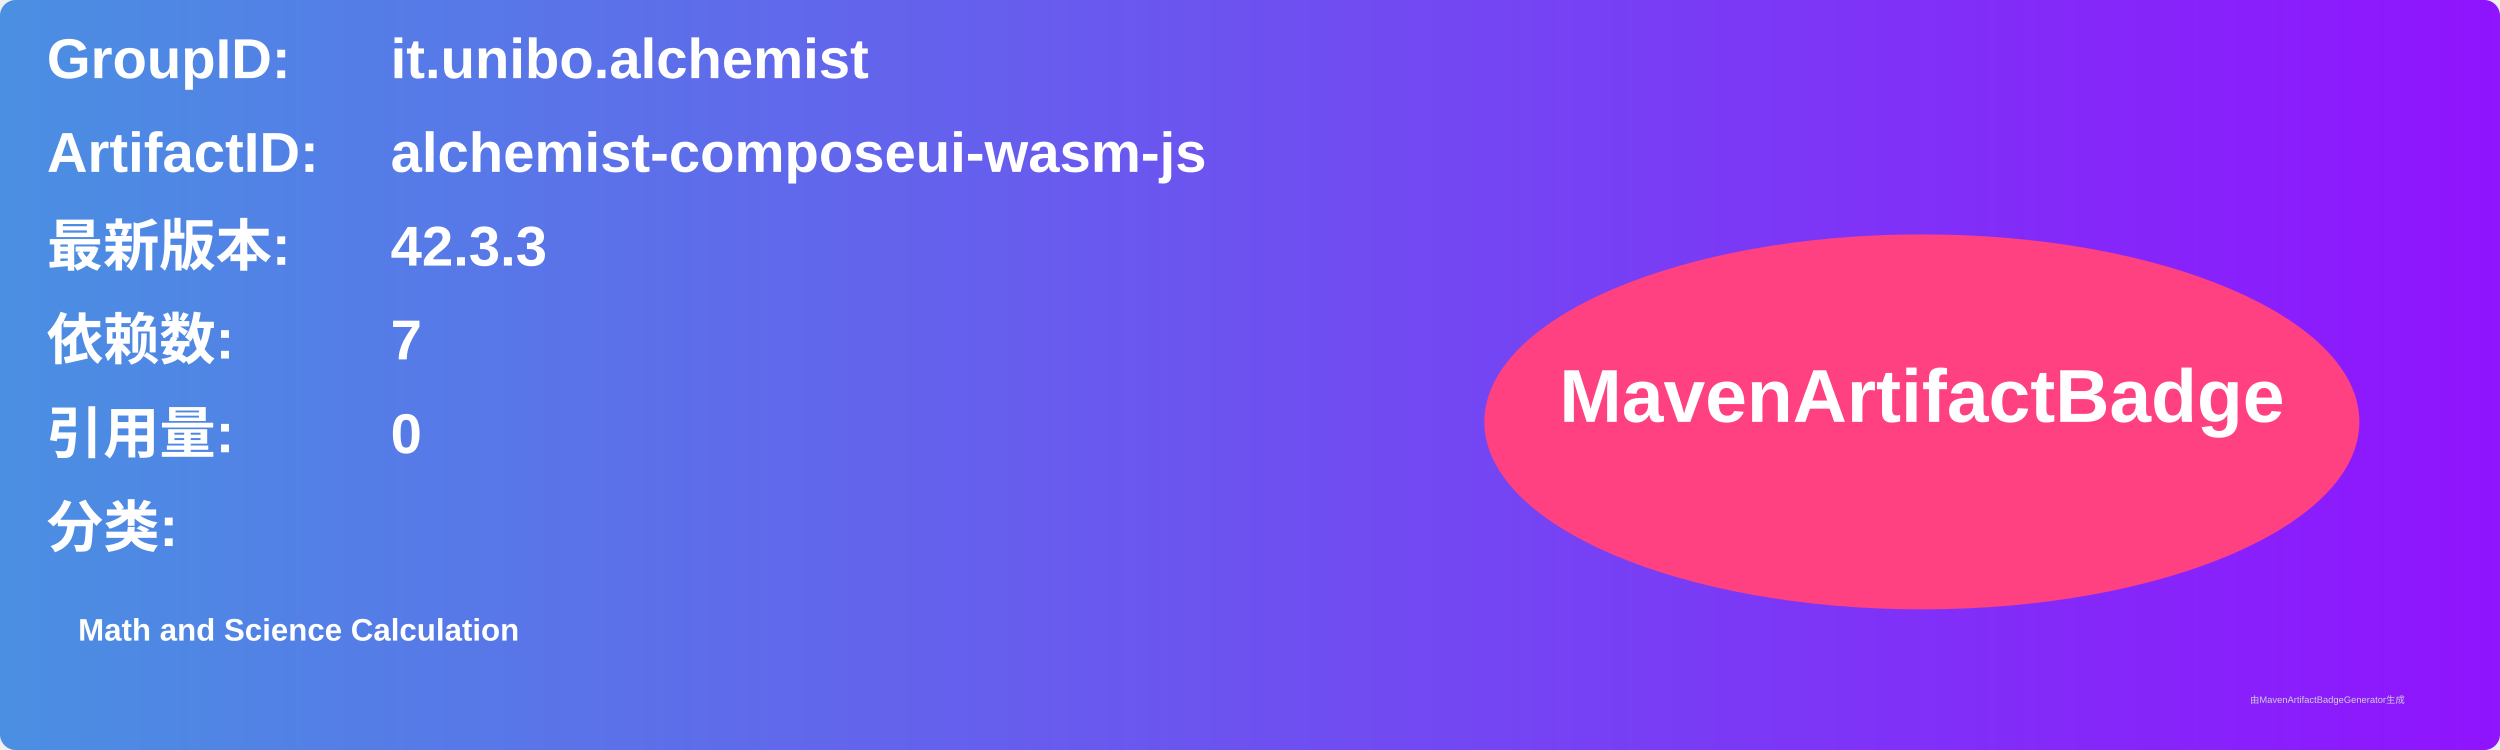
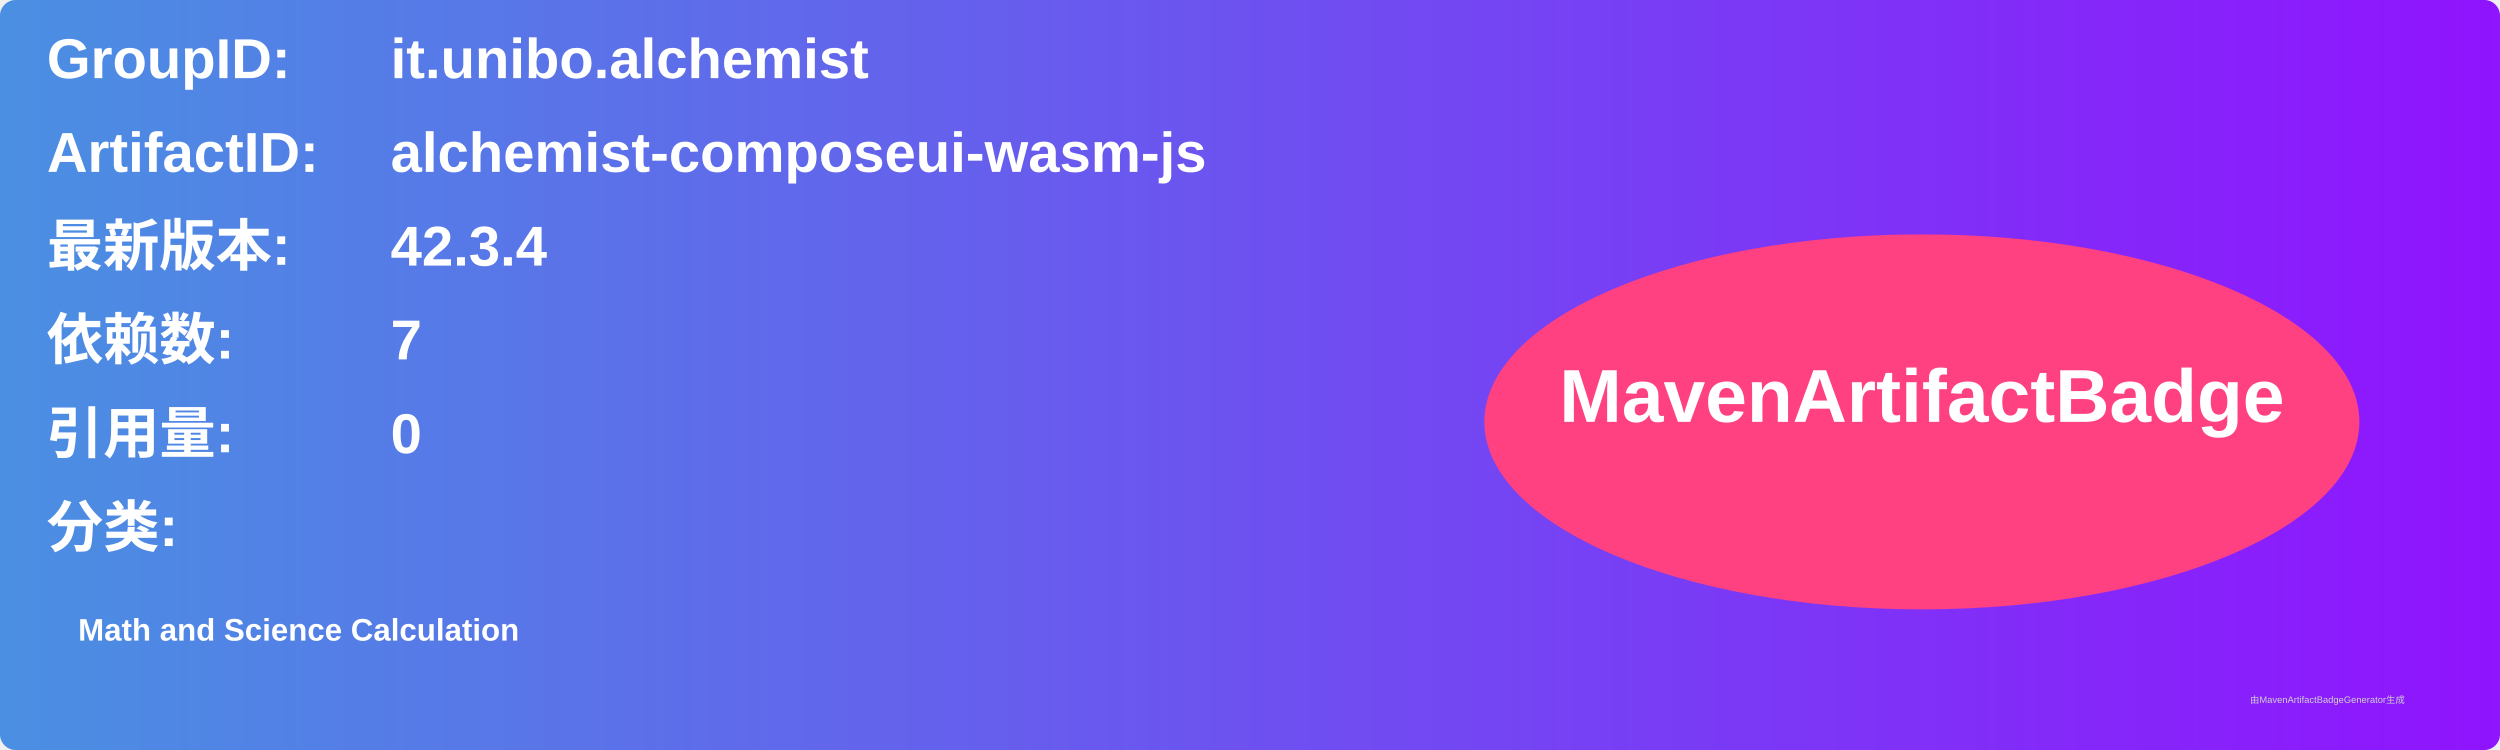
<svg xmlns="http://www.w3.org/2000/svg" width="800" height="240" viewBox="0 0 800 240">
  <linearGradient id="grad" x1="0%" y1="0%" x2="100%" y2="0%">
    <stop offset="0%" stop-color="#4a90e2" />
    <stop offset="100%" stop-color="#9013fe" />
  </linearGradient>
  <rect width="100%" height="100%" rx="5" ry="5" fill="url(#grad)" />
  <g transform="translate(15, 15)">
    <text x="0" y="10" font-family="Arial" font-size="18" fill="white" font-weight="bold" width="260">GroupID:</text>
    <text x="110" y="10" font-family="Arial" font-size="18" fill="white" font-weight="bold" width="460">it.unibo.alchemist</text>
    <text x="0" y="40" font-family="Arial" font-size="18" fill="white" font-weight="bold" width="260">ArtifactID:</text>
    <text x="110" y="40" font-family="Arial" font-size="18" fill="white" font-weight="bold" width="460">alchemist-composeui-wasm-js</text>
    <text x="0" y="70" font-family="Arial" font-size="18" fill="white" font-weight="bold">最新版本:</text>
    <text x="110" y="70" font-family="Arial" font-size="18" fill="white" font-weight="bold">
-       <tspan font-weight="bold">42.3.3</tspan>
+       <tspan font-weight="bold">42.3.4</tspan>
    </text>
    <text x="0" y="100" font-family="Arial" font-size="18" fill="white" font-weight="bold">依赖数: </text>
    <text x="110" y="100" font-family="Arial" font-size="18" fill="white">
      <tspan font-weight="bold">7</tspan>
    </text>
    <text x="0" y="130" font-family="Arial" font-size="18" fill="white" font-weight="bold">引用量: </text>
    <text x="110" y="130" font-family="Arial" font-size="18" fill="white">
      <tspan font-weight="bold">0</tspan>
    </text>
    <text x="0" y="160" font-family="Arial" font-size="18" fill="white" font-weight="bold">分类:</text>
    <text x="10" y="190" font-family="Arial" font-size="10" fill="white">
      <tspan font-weight="bold">Math and Science Calculation</tspan>
    </text>
    <ellipse cx="600" cy="120" rx="140" ry="60" fill="#ff4081" />
    <text x="600" y="120" text-anchor="middle" font-family="Arial" font-size="24" fill="white" font-weight="bold">MavenArtifactBadge</text>
  </g>
  <text x="720" y="225" font-family="Arial" font-size="3" fill="#d0d0d0">由MavenArtifactBadgeGenerator生成</text>
</svg>
